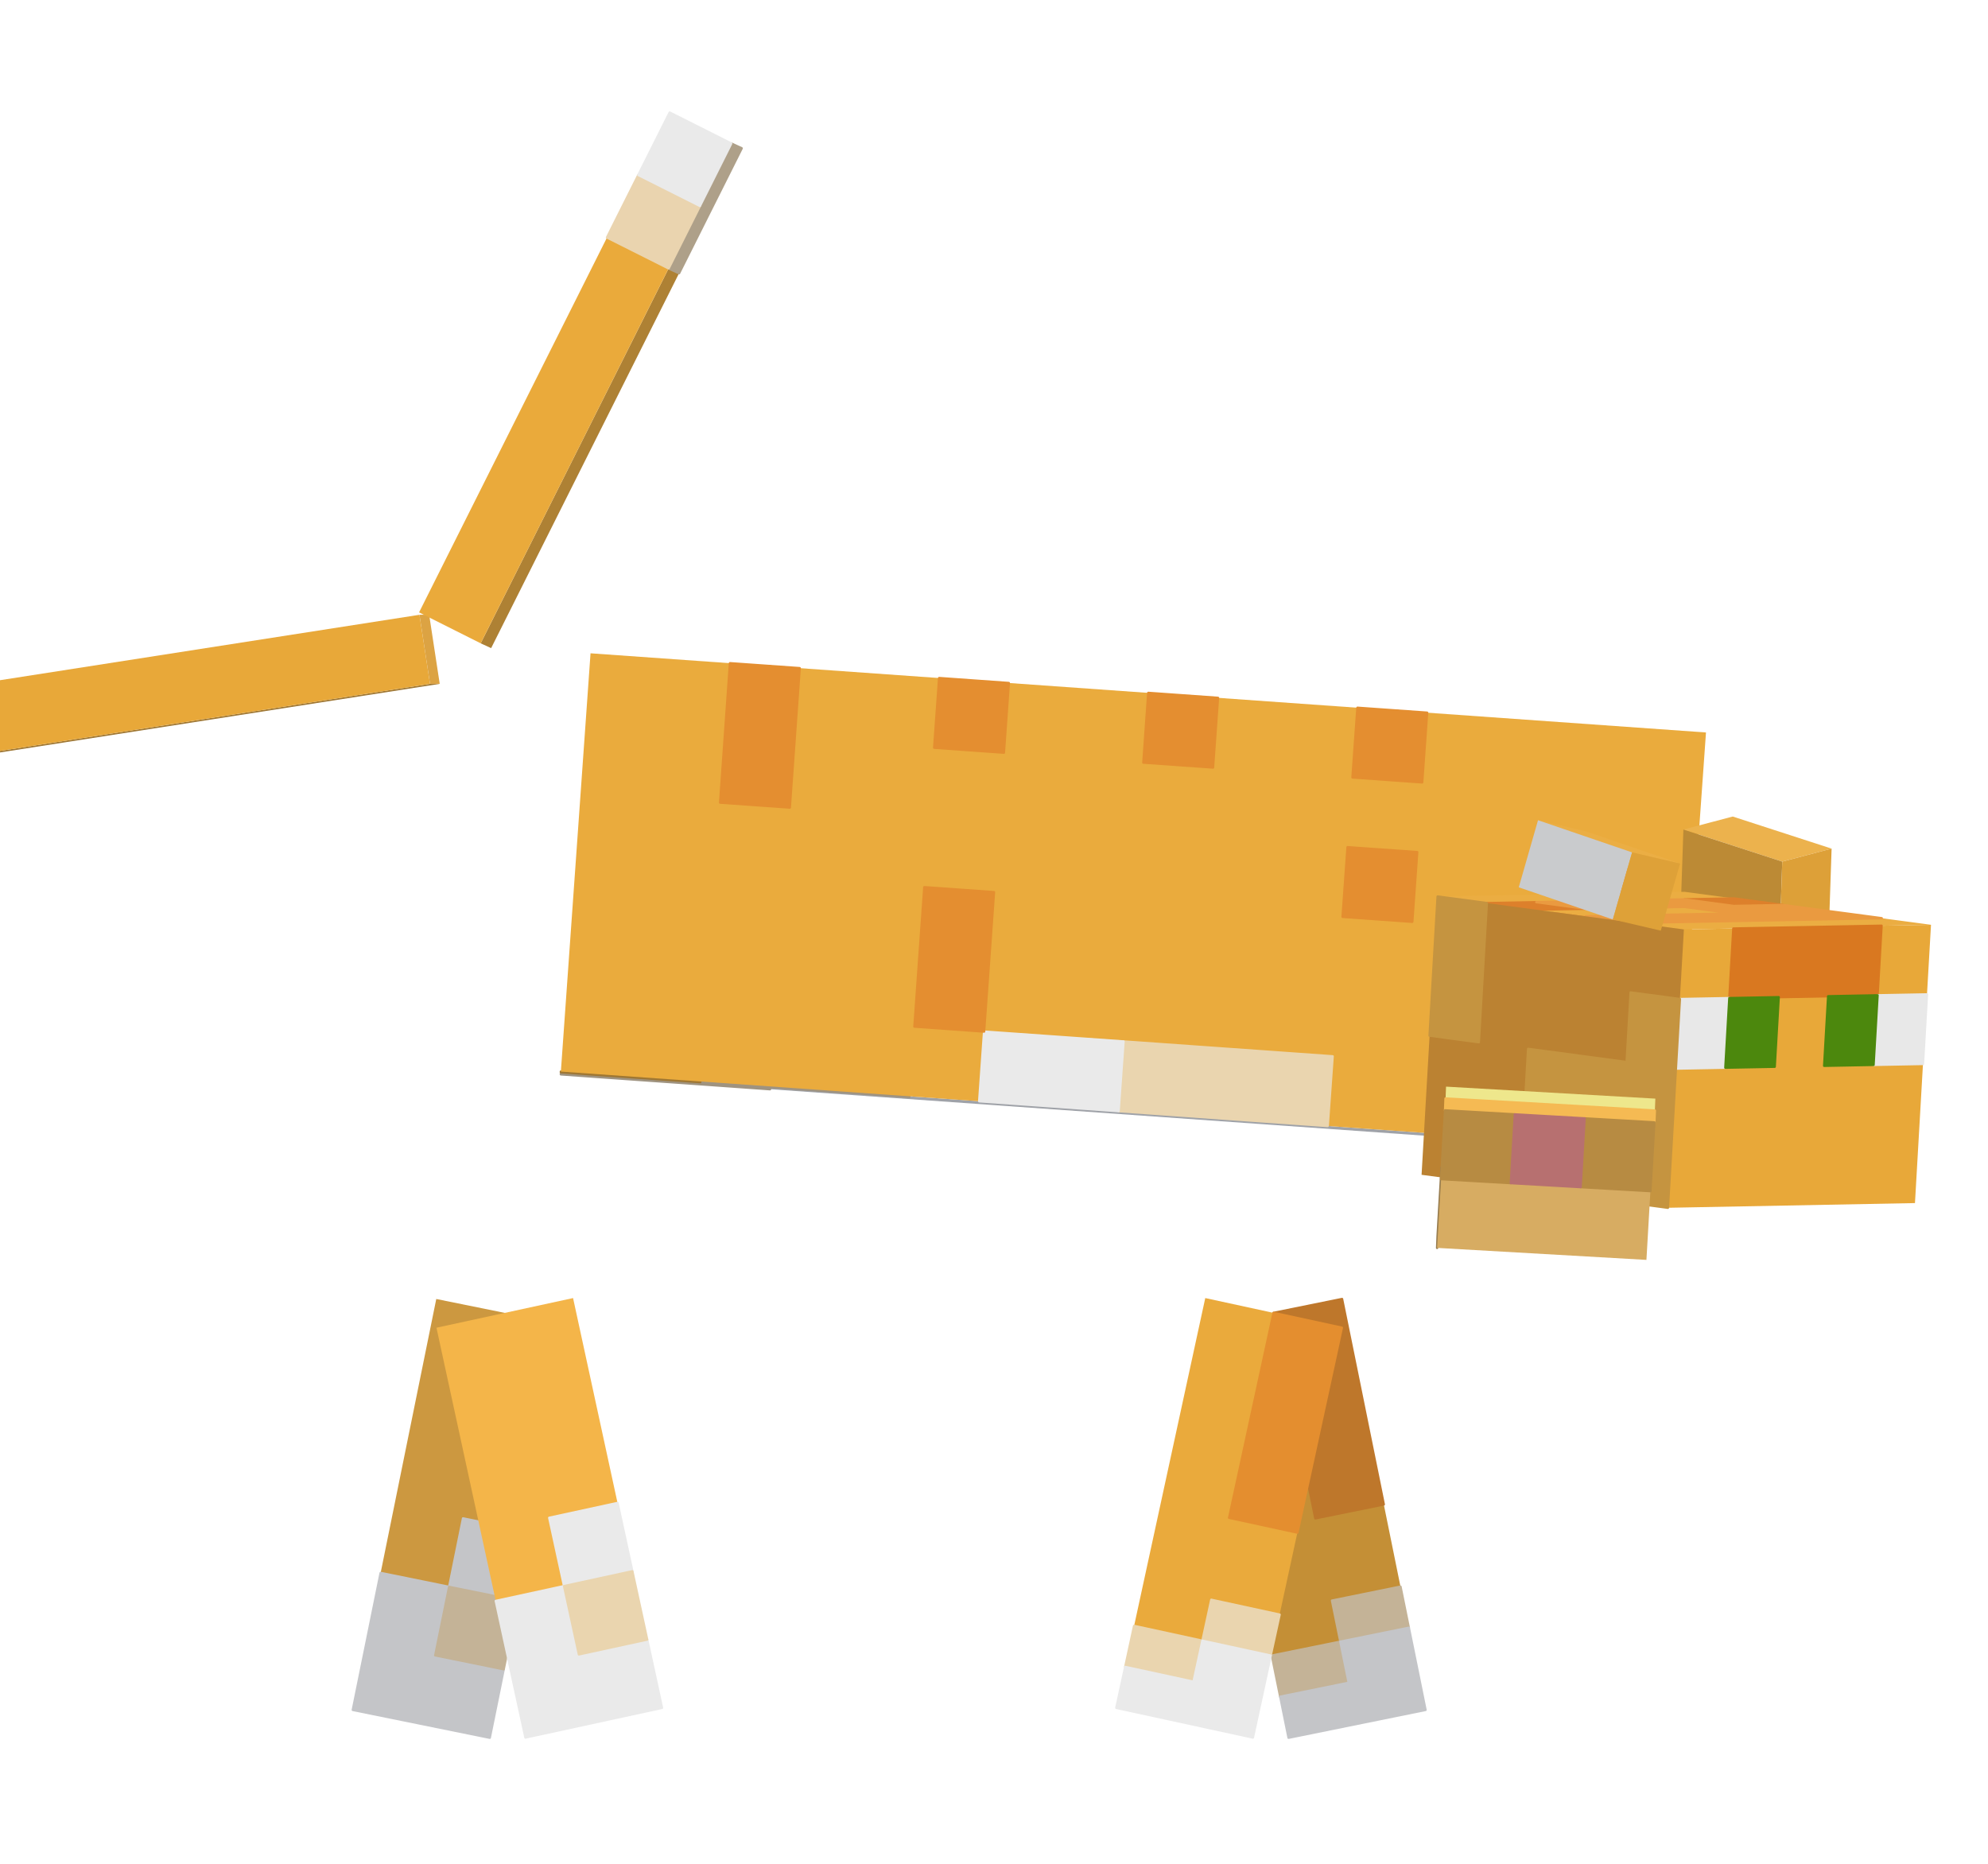
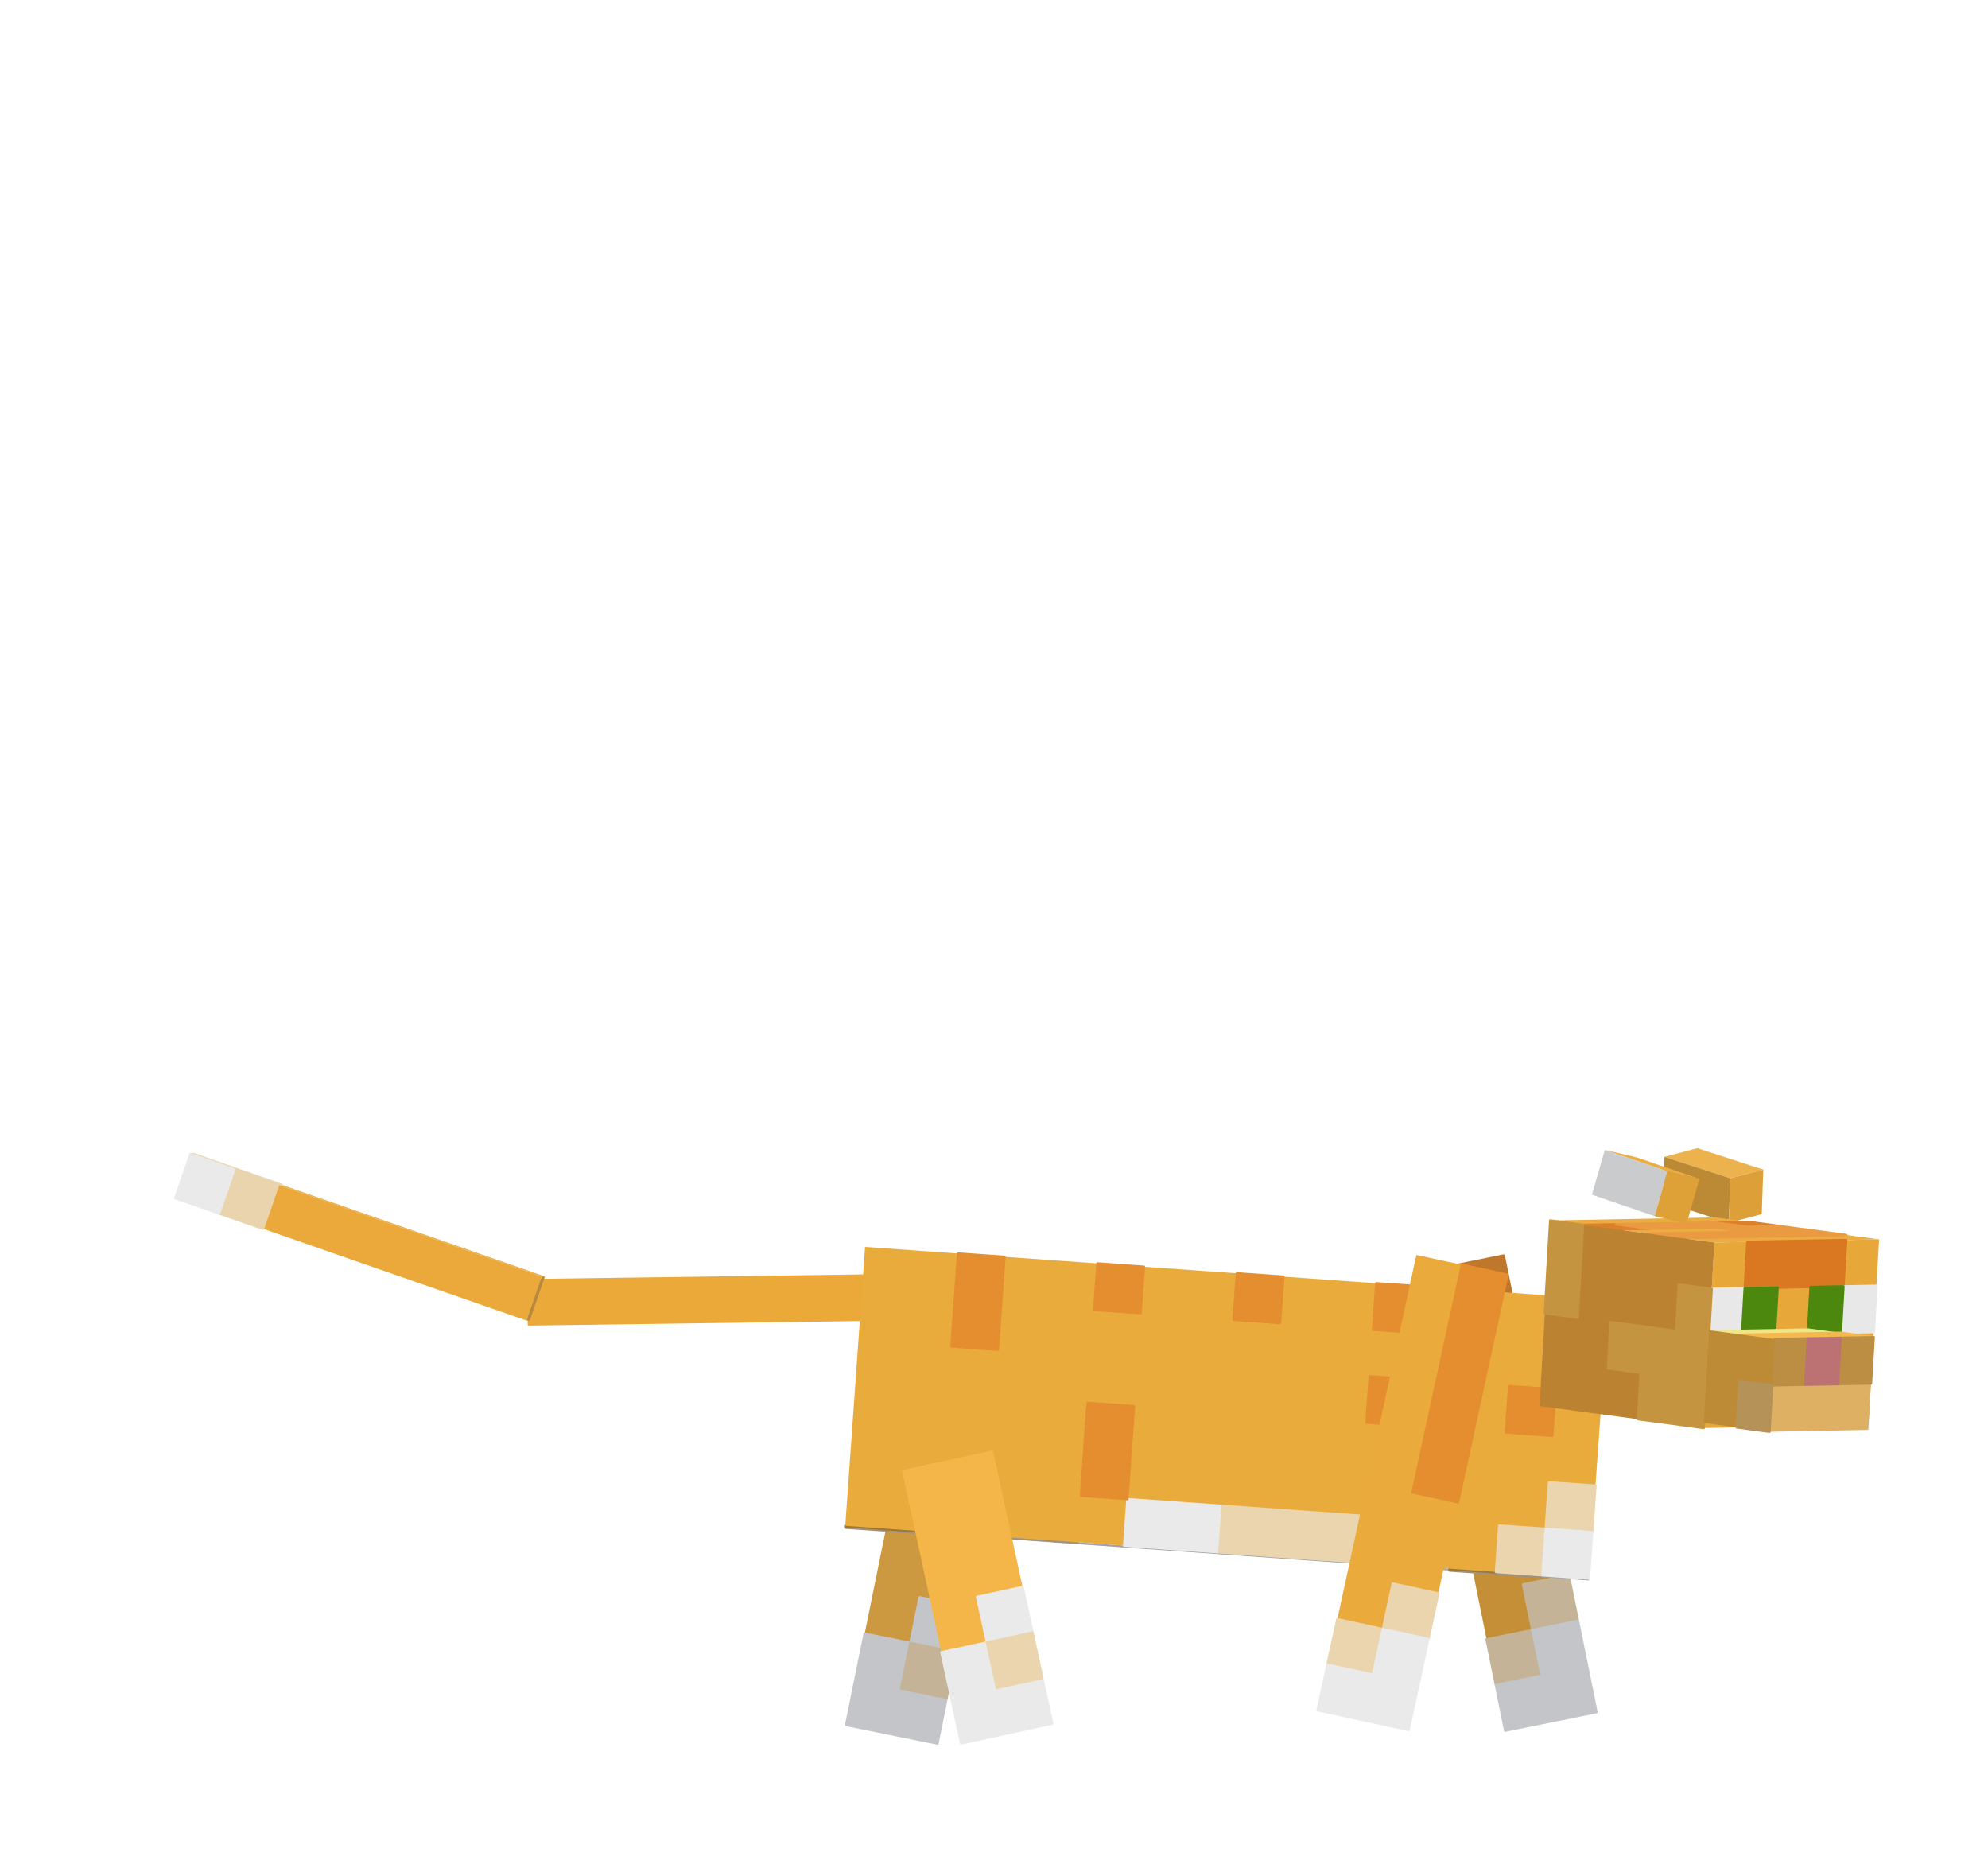
<svg xmlns="http://www.w3.org/2000/svg" viewBox="0 0 512 480" width="512" height="480" role="img" aria-labelledby="walk-9-title">
  <g id="cat">
    <g id="leg-front-left" aria-label="Front left leg">
      <g class="face" data-face="nx">
-         <path fill="#c48f36" d="M310.36 341.7L345.64 334.54L367.14 440.37L331.86 447.54Z" />
-         <path fill="#be772b" stroke="#be772b" stroke-width=".6" stroke-linejoin="round" d="M328 338.12L345.64 334.54L347.79 345.12L330.15 348.7ZM330.15 348.7L347.79 345.12L349.94 355.7L332.3 359.29ZM332.3 359.29L349.94 355.7L352.09 366.29L334.45 369.87ZM334.45 369.87L352.09 366.29L354.24 376.87L336.6 380.45ZM336.6 380.45L354.24 376.87L356.39 387.45L338.75 391.04Z" />
-         <path fill="#c4b397" stroke="#c4b397" stroke-width=".6" stroke-linejoin="round" d="M343.05 412.21L360.69 408.62L362.84 419.21L345.2 422.79ZM327.56 426.37L345.2 422.79L347.35 433.37L329.71 436.96Z" />
-         <path fill="#c4c5c8" stroke="#c4c5c8" stroke-width=".6" stroke-linejoin="round" d="M345.2 422.79L362.84 419.21L364.99 429.79L347.35 433.37ZM329.71 436.96L364.99 429.79L367.14 440.37L331.86 447.54Z" />
+         <path fill="#c48f36" d="M363.76 328.12L387.28 323.34L411.17 440.94L387.65 445.71Z" />
+         <path fill="#be772b" stroke="#be772b" stroke-width=".6" stroke-linejoin="round" d="M375.52 325.73L387.28 323.34L389.67 335.1L377.91 337.49ZM377.91 337.49L389.67 335.1L392.06 346.86L380.3 349.25ZM380.3 349.25L392.06 346.86L394.45 358.62L382.69 361.01ZM382.69 361.01L394.45 358.62L396.84 370.38L385.08 372.77ZM385.08 372.77L396.84 370.38L399.22 382.14L387.46 384.53Z" />
+         <path fill="#c4b397" stroke="#c4b397" stroke-width=".6" stroke-linejoin="round" d="M392.24 408.05L404 405.66L406.39 417.42L394.63 419.81ZM382.87 422.19L394.63 419.81L397.02 431.57L385.26 433.95Z" />
+         <path fill="#c4c5c8" stroke="#c4c5c8" stroke-width=".6" stroke-linejoin="round" d="M394.63 419.81L406.39 417.42L408.78 429.18L397.02 431.57ZM385.26 433.95L408.78 429.18L411.17 440.94L387.65 445.71Z" />
      </g>
    </g>
    <g id="leg-hind-left" aria-label="Hind left leg">
      <g class="face" data-face="nx">
-         <path fill="#cc9840" d="M112.36 334.54L147.64 341.7L126.14 447.54L90.86 440.37Z" />
-         <path fill="#c4c5c8" stroke="#c4c5c8" stroke-width=".6" stroke-linejoin="round" d="M119.25 391.04L136.89 394.62L133.31 412.26L115.67 408.68ZM98.03 405.09L115.67 408.68L112.09 426.32L94.45 422.73ZM94.45 422.73L129.73 429.9L126.14 447.54L90.86 440.37Z" />
-         <path fill="#c4b397" stroke="#c4b397" stroke-width=".6" stroke-linejoin="round" d="M115.67 408.68L133.31 412.26L129.73 429.9L112.09 426.32Z" />
+         <path fill="#cc9840" d="M232.24 373.69L255.76 378.47L241.43 449.03L217.91 444.25Z" />
+         <path fill="#c4c5c8" stroke="#c4c5c8" stroke-width=".6" stroke-linejoin="round" d="M236.83 411.36L248.59 413.75L246.21 425.51L234.45 423.12ZM222.69 420.73L234.45 423.12L232.06 434.88L220.3 432.49ZM220.3 432.49L243.82 437.27L241.43 449.03L217.91 444.25Z" />
+         <path fill="#c4b397" stroke="#c4b397" stroke-width=".6" stroke-linejoin="round" d="M234.45 423.12L246.21 425.51L243.82 437.27L232.06 434.88Z" />
+       </g>
+     </g>
+     <g id="ear-left" aria-label="Left ear">
+       <g class="face" data-face="top">
+         <path fill="#ecb24d" d="M428.67 297.94L437.14 295.71L454.12 301.22L445.64 303.45Z" />
+       </g>
+       <g class="face" data-face="nx">
+         <path fill="#bc8a35" d="M428.67 297.94L445.64 303.45L445.25 314.92L428.28 309.41Z" />
+       </g>
+       <g class="face" data-face="front">
+         <path fill="#dda038" d="M445.64 303.45L454.12 301.22L453.73 312.69L445.25 314.92Z" />
      </g>
    </g>
    <g id="tail1" aria-label="Tail">
-       <g class="face" data-face="front">
-         <path fill="#9f7733" d="M110.75 176.12L113.25 176.12L-27.67 198.1L-30.18 198.1Z" />
+       <g class="face" data-face="top">
+         <path fill="#d09b41" d="M231.21 328.08L232.46 328.08L232.63 340.08L231.37 340.08Z" />
      </g>
      <g class="face" data-face="nx">
-         <path fill="#e8a839" d="M108.03 158.33L110.75 176.12L-30.18 198.1L-32.9 180.31Z" />
+         <path fill="#eaa939" d="M231.21 328.08L231.37 340.08L135.91 341.39L135.74 329.39Z" />
+       </g>
+     </g>
+     <g id="tail2" aria-label="Tail tip">
+       <g class="face" data-face="back">
+         <path fill="#ebad42" d="M140.35 328.74L139.51 328.74L49.05 297.24L49.88 297.24Z" />
+         <path fill="#ebd6b1" stroke="#ebd6b1" stroke-width=".6" stroke-linejoin="round" d="M72.5 305.12L71.66 305.12L60.35 301.18L61.19 301.18ZM61.19 301.18L60.35 301.18L49.05 297.24L49.88 297.24Z" />
      </g>
      <g class="face" data-face="top">
-         <path fill="#dca343" d="M108.03 158.33L110.53 158.33L113.25 176.12L110.75 176.12Z" />
+         <path fill="#b68a3e" d="M139.51 328.74L140.35 328.74L136.42 340.08L135.58 340.08Z" />
+       </g>
+       <g class="face" data-face="nx">
+         <path fill="#eaa93a" d="M139.51 328.74L135.58 340.08L45.12 308.58L49.05 297.24Z" />
+         <path fill="#ead4ae" stroke="#ead4ae" stroke-width=".6" stroke-linejoin="round" d="M71.66 305.12L67.73 316.45L56.43 312.52L60.35 301.18Z" />
+         <path fill="#eaeaea" stroke="#eaeaea" stroke-width=".6" stroke-linejoin="round" d="M60.35 301.18L56.43 312.52L45.12 308.58L49.05 297.24Z" />
      </g>
    </g>
    <g id="body" aria-label="Body">
      <g class="face" data-face="front">
-         <path fill="#9fa2a8" d="M431.72 296.36L431.72 297.09L144.45 276.69L144.45 275.97Z" />
-         <path fill="#9f9380" stroke="#9f9380" stroke-width=".6" stroke-linejoin="round" d="M413.77 295.63L413.77 295.81L395.81 294.54L395.81 294.36ZM395.81 294.36L395.81 294.54L377.86 293.26L377.86 293.08ZM234.22 282.34L234.22 282.52L216.27 281.25L216.27 281.07ZM216.27 281.07L216.27 281.25L198.31 279.98L198.31 279.8ZM198.31 279.8L198.31 279.98L180.36 278.7L180.36 278.52ZM198.31 280.34L198.31 280.52L180.36 279.24L180.36 279.06ZM180.36 279.06L180.36 279.24L162.4 277.97L162.4 277.79ZM162.4 277.79L162.4 277.97L144.45 276.69L144.45 276.51Z" />
-         <path fill="#9f7733" stroke="#9f7733" stroke-width=".6" stroke-linejoin="round" d="M395.81 293.82L395.81 294L377.86 292.72L377.86 292.54ZM180.36 278.52L180.36 278.7L162.4 277.43L162.4 277.25ZM162.4 277.25L162.4 277.43L144.45 276.15L144.45 275.97Z" />
+         <path fill="#9fa2a8" d="M409.21 406.54L409.21 407.02L217.69 393.43L217.69 392.95Z" />
+         <path fill="#9f9380" stroke="#9f9380" stroke-width=".6" stroke-linejoin="round" d="M397.24 406.05L397.24 406.17L385.27 405.33L385.27 405.2ZM385.27 405.2L385.27 405.33L373.3 404.48L373.3 404.36ZM277.54 397.2L277.54 397.32L265.57 396.47L265.57 396.35ZM265.57 396.35L265.57 396.47L253.6 395.62L253.6 395.5ZM253.6 395.5L253.6 395.62L241.63 394.77L241.63 394.65ZM253.6 395.86L253.6 395.98L241.63 395.13L241.63 395.01ZM241.63 395.01L241.63 395.13L229.66 394.28L229.66 394.16ZM229.66 394.16L229.66 394.28L217.69 393.43L217.69 393.31Z" />
+         <path fill="#9f7733" stroke="#9f7733" stroke-width=".6" stroke-linejoin="round" d="M385.27 404.84L385.27 404.96L373.3 404.11L373.3 403.99ZM241.63 394.65L241.63 394.77L229.66 393.92L229.66 393.8ZM229.66 393.8L229.66 393.92L217.69 393.07L217.69 392.95Z" />
      </g>
      <g class="face" data-face="nx">
-         <path fill="#eaab3d" d="M439.37 188.64L431.72 296.36L144.45 275.97L152.09 168.25Z" />
-         <path fill="#ead5af" stroke="#ead5af" stroke-width=".6" stroke-linejoin="round" d="M434.27 260.46L433 278.41L415.04 277.14L416.32 259.18ZM415.04 277.14L413.77 295.09L395.81 293.82L397.09 275.86ZM343.22 272.04L341.95 289.99L324 288.72L325.27 270.76ZM325.27 270.76L324 288.72L306.04 287.44L307.32 269.49ZM307.32 269.49L306.04 287.44L288.09 286.17L289.36 268.21Z" />
-         <path fill="#eaeaea" stroke="#eaeaea" stroke-width=".6" stroke-linejoin="round" d="M433 278.41L431.72 296.36L413.77 295.09L415.04 277.14ZM289.36 268.21L288.09 286.17L270.13 284.89L271.41 266.94ZM271.41 266.94L270.13 284.89L252.18 283.62L253.45 265.67Z" />
-         <path fill="#e48e30" stroke="#e48e30" stroke-width=".6" stroke-linejoin="round" d="M418.87 223.27L417.59 241.23L399.64 239.95L400.91 222ZM367.55 183.54L366.28 201.5L348.32 200.22L349.6 182.27ZM365 219.45L363.73 237.4L345.77 236.13L347.05 218.18ZM313.69 179.72L312.41 197.67L294.46 196.4L295.73 178.44ZM259.82 175.9L258.55 193.85L240.59 192.57L241.87 174.62ZM256 229.76L253.45 265.67L235.5 264.39L238.05 228.48ZM205.96 172.07L203.41 207.98L185.46 206.71L188 170.8Z" />
+         <path fill="#eaab3d" d="M414.31 334.73L409.21 406.54L217.69 392.95L222.79 321.13Z" />
+         <path fill="#ead5af" stroke="#ead5af" stroke-width=".6" stroke-linejoin="round" d="M410.91 382.61L410.06 394.57L398.09 393.72L398.94 381.76ZM398.09 393.72L397.24 405.69L385.27 404.84L386.12 392.88ZM350.21 390.33L349.36 402.3L337.39 401.45L338.24 389.48ZM338.24 389.48L337.39 401.45L325.42 400.6L326.27 388.63ZM326.27 388.63L325.42 400.6L313.45 399.75L314.3 387.78Z" />
+         <path fill="#eaeaea" stroke="#eaeaea" stroke-width=".6" stroke-linejoin="round" d="M410.06 394.57L409.21 406.54L397.24 405.69L398.09 393.72ZM314.3 387.78L313.45 399.75L301.48 398.9L302.33 386.93ZM302.33 386.93L301.48 398.9L289.51 398.05L290.36 386.08Z" />
+         <path fill="#e48e30" stroke="#e48e30" stroke-width=".6" stroke-linejoin="round" d="M400.64 357.82L399.79 369.79L387.82 368.94L388.67 356.97ZM366.43 331.33L365.58 343.3L353.61 342.45L354.46 330.48ZM364.73 355.27L363.88 367.24L351.91 366.39L352.76 354.42ZM330.52 328.78L329.67 340.75L317.7 339.9L318.55 327.93ZM294.61 326.23L293.76 338.2L281.79 337.35L282.64 325.38ZM292.06 362.14L290.36 386.08L278.39 385.23L280.09 361.29ZM258.7 323.68L257 347.62L245.03 346.77L246.73 322.83Z" />
      </g>
    </g>
-     <g id="tail2" aria-label="Tail tip">
-       <g class="face" data-face="bottom">
-         <path fill="#d0d0cf" d="M172.47 28.98L175.16 30.22L191.02 38.19L188.33 36.95Z" />
+     <g id="head" aria-label="Head">
+       <g class="face" data-face="top">
+         <path fill="#ebad42" d="M399.25 314.32L441.67 313.52L483.96 319.18L441.54 319.99Z" />
+         <path fill="#dd802b" stroke="#dd802b" stroke-width=".6" stroke-linejoin="round" d="M407.71 315.46L416.19 315.3L424.65 316.43L416.16 316.59ZM441.64 314.82L450.13 314.65L458.59 315.79L450.1 315.95Z" />
+         <path fill="#ea9a40" stroke="#ea9a40" stroke-width=".6" stroke-linejoin="round" d="M416.19 315.3L441.64 314.82L450.1 315.95L424.65 316.43ZM441.62 316.11L458.59 315.79L467.05 316.92L450.08 317.24ZM424.62 317.72L467.05 316.92L475.5 318.05L433.08 318.85Z" />
      </g>
-       <g class="face" data-face="back">
-         <path fill="#ae8134" d="M126.49 166.92L123.8 165.68L188.33 36.95L191.02 38.19Z" />
-         <path fill="#aea089" stroke="#aea089" stroke-width=".6" stroke-linejoin="round" d="M174.89 70.37L172.2 69.13L180.27 53.04L182.95 54.28ZM182.95 54.28L180.27 53.04L188.33 36.95L191.02 38.19Z" />
+       <g class="face" data-face="front">
+         <path fill="#e8a839" d="M441.54 319.99L483.96 319.18L481.21 366.97L438.79 367.77Z" />
+         <path fill="#d97820" stroke="#d97820" stroke-width=".6" stroke-linejoin="round" d="M450.02 319.82L475.48 319.34L474.79 331.29L449.34 331.77Z" />
+         <path fill="#e8e8e8" stroke="#e8e8e8" stroke-width=".6" stroke-linejoin="round" d="M440.85 331.93L449.34 331.77L448.65 343.72L440.16 343.88ZM474.79 331.29L483.27 331.13L482.59 343.07L474.1 343.23Z" />
+         <path fill="#4c880d" stroke="#4c880d" stroke-width=".6" stroke-linejoin="round" d="M449.34 331.77L457.82 331.61L457.13 343.56L448.65 343.72ZM466.3 331.45L474.79 331.29L474.1 343.23L465.62 343.4Z" />
      </g>
      <g class="face" data-face="nx">
-         <path fill="#eaaa3b" d="M123.8 165.68L107.93 157.71L172.47 28.98L188.33 36.95Z" />
-         <path fill="#ead4af" stroke="#ead4af" stroke-width=".6" stroke-linejoin="round" d="M172.2 69.13L156.33 61.16L164.4 45.07L180.27 53.04Z" />
-         <path fill="#eaeaea" stroke="#eaeaea" stroke-width=".6" stroke-linejoin="round" d="M180.27 53.04L164.4 45.07L172.47 28.98L188.33 36.95Z" />
+         <path fill="#bb8232" d="M399.25 314.32L441.54 319.99L438.79 367.77L396.5 362.11Z" />
+         <path fill="#c59440" stroke="#c59440" stroke-width=".6" stroke-linejoin="round" d="M399.25 314.32L407.71 315.46L407.02 327.4L398.56 326.27ZM398.56 326.27L407.02 327.4L406.33 339.35L397.87 338.22ZM432.39 330.8L440.85 331.93L440.16 343.88L431.7 342.74ZM414.79 340.48L440.16 343.88L439.48 355.82L414.1 352.42ZM422.56 353.56L439.48 355.82L438.79 367.77L421.87 365.5Z" />
      </g>
    </g>
-     <g id="ear-left" aria-label="Left ear">
+     <g id="ear-right" aria-label="Right ear">
      <g class="face" data-face="top">
-         <path fill="#ecb24d" d="M433.55 213.64L446.26 210.29L471.72 218.55L459.01 221.9Z" />
+         <path fill="#ebae44" d="M413.3 296.16L421.53 298.08L437.68 303.6L429.45 301.69Z" />
      </g>
      <g class="face" data-face="nx">
-         <path fill="#bc8a35" d="M433.55 213.64L459.01 221.9L458.43 239.1L432.97 230.83Z" />
+         <path fill="#c9cbcd" d="M413.3 296.16L429.45 301.69L426.14 313.21L409.99 307.68Z" />
      </g>
      <g class="face" data-face="front">
-         <path fill="#dda038" d="M459.01 221.9L471.72 218.55L471.14 235.75L458.43 239.1Z" />
+         <path fill="#dea138" d="M429.45 301.69L437.68 303.6L434.38 315.12L426.14 313.21Z" />
      </g>
    </g>
    <g id="leg-hind-right" aria-label="Hind right leg">
      <g class="face" data-face="nx">
-         <path fill="#f4b549" d="M112.41 341.94L147.59 334.3L170.5 439.84L135.32 447.48Z" />
-         <path fill="#eaeaea" stroke="#eaeaea" stroke-width=".6" stroke-linejoin="round" d="M141.45 390.89L159.04 387.07L162.86 404.66L145.27 408.48ZM127.68 412.3L145.27 408.48L149.09 426.07L131.5 429.89ZM131.5 429.89L166.68 422.25L170.5 439.84L135.32 447.48Z" />
-         <path fill="#ead5af" stroke="#ead5af" stroke-width=".6" stroke-linejoin="round" d="M145.27 408.48L162.86 404.66L166.68 422.25L149.09 426.07Z" />
+         <path fill="#f4b549" d="M232.27 378.62L255.73 373.53L271 443.9L247.54 448.99Z" />
+         <path fill="#eaeaea" stroke="#eaeaea" stroke-width=".6" stroke-linejoin="round" d="M251.64 411.26L263.36 408.71L265.91 420.44L254.18 422.99ZM242.45 425.53L254.18 422.99L256.73 434.71L245 437.26ZM245 437.26L268.45 432.17L271 443.9L247.54 448.99Z" />
+         <path fill="#ead5af" stroke="#ead5af" stroke-width=".6" stroke-linejoin="round" d="M254.18 422.99L265.91 420.44L268.45 432.17L256.73 434.71Z" />
      </g>
    </g>
    <g id="leg-front-right" aria-label="Front right leg">
      <g class="face" data-face="nx">
-         <path fill="#eaaa3c" d="M310.41 334.3L345.59 341.94L322.68 447.48L287.5 439.84Z" />
-         <path fill="#e48e2f" stroke="#e48e2f" stroke-width=".6" stroke-linejoin="round" d="M328 338.12L345.59 341.94L343.3 352.49L325.71 348.67ZM325.71 348.67L343.3 352.49L341.01 363.04L323.42 359.23ZM323.42 359.23L341.01 363.04L338.72 373.6L321.13 369.78ZM321.13 369.78L338.72 373.6L336.43 384.15L318.84 380.34ZM318.84 380.34L336.43 384.15L334.14 394.71L316.55 390.89Z" />
-         <path fill="#ead5af" stroke="#ead5af" stroke-width=".6" stroke-linejoin="round" d="M311.96 412L329.56 415.82L327.26 426.37L309.67 422.55ZM292.08 418.73L309.67 422.55L307.38 433.11L289.79 429.29Z" />
-         <path fill="#eaeaea" stroke="#eaeaea" stroke-width=".6" stroke-linejoin="round" d="M309.67 422.55L327.26 426.37L324.97 436.92L307.38 433.11ZM289.79 429.29L324.97 436.92L322.68 447.48L287.5 439.84Z" />
-       </g>
-     </g>
-     <g id="head" aria-label="Head">
-       <g class="face" data-face="top">
-         <path fill="#ebad42" d="M370.25 230.88L433.88 229.68L497.32 238.17L433.68 239.37Z" />
-         <path fill="#dd802b" stroke="#dd802b" stroke-width=".6" stroke-linejoin="round" d="M382.93 232.58L395.66 232.34L408.35 234.04L395.62 234.28ZM433.84 231.62L446.57 231.38L459.25 233.08L446.53 233.32Z" />
-         <path fill="#ea9a40" stroke="#ea9a40" stroke-width=".6" stroke-linejoin="round" d="M395.66 232.34L433.84 231.62L446.53 233.32L408.35 234.04ZM433.8 233.56L459.25 233.08L471.94 234.78L446.49 235.26ZM408.31 235.98L471.94 234.78L484.63 236.47L421 237.68Z" />
-       </g>
-       <g class="face" data-face="front">
-         <path fill="#e8a839" d="M433.68 239.37L497.32 238.17L493.19 309.84L429.56 311.05Z" />
-         <path fill="#d97820" stroke="#d97820" stroke-width=".6" stroke-linejoin="round" d="M446.41 239.13L484.59 238.41L483.56 256.33L445.38 257.05Z" />
-         <path fill="#e8e8e8" stroke="#e8e8e8" stroke-width=".6" stroke-linejoin="round" d="M432.65 257.29L445.38 257.05L444.35 274.97L431.62 275.21ZM483.56 256.33L496.28 256.09L495.25 274.01L482.53 274.25Z" />
-         <path fill="#4c880d" stroke="#4c880d" stroke-width=".6" stroke-linejoin="round" d="M445.38 257.05L458.1 256.81L457.07 274.73L444.35 274.97ZM470.83 256.57L483.56 256.33L482.53 274.25L469.8 274.49Z" />
-       </g>
-       <g class="face" data-face="nx">
-         <path fill="#bb8232" d="M370.25 230.88L433.68 239.37L429.56 311.05L366.12 302.56Z" />
-         <path fill="#c59440" stroke="#c59440" stroke-width=".6" stroke-linejoin="round" d="M370.25 230.88L382.93 232.58L381.9 250.5L369.21 248.8ZM369.21 248.8L381.9 250.5L380.87 268.42L368.18 266.72ZM419.96 255.59L432.65 257.29L431.62 275.21L418.93 273.51ZM393.56 270.12L431.62 275.21L430.59 293.13L392.53 288.03ZM405.21 289.73L430.59 293.13L429.56 311.05L404.18 307.65Z" />
-       </g>
-     </g>
-     <g id="ear-right" aria-label="Right ear">
-       <g class="face" data-face="top">
-         <path fill="#ebae44" d="M396.11 211.24L408.46 214.11L432.69 222.4L420.34 219.52Z" />
-       </g>
-       <g class="face" data-face="nx">
-         <path fill="#c9cbcd" d="M396.11 211.24L420.34 219.52L415.38 236.8L391.15 228.52Z" />
-       </g>
-       <g class="face" data-face="front">
-         <path fill="#dea138" d="M420.34 219.52L432.69 222.4L427.73 239.68L415.38 236.8Z" />
+         <path fill="#eaaa3c" d="M364.78 323.19L388.24 328.28L362.78 445.55L339.33 440.46Z" />
+         <path fill="#e48e2f" stroke="#e48e2f" stroke-width=".6" stroke-linejoin="round" d="M376.51 325.73L388.24 328.28L385.69 340.01L373.96 337.46ZM373.96 337.46L385.69 340.01L383.15 351.73L371.42 349.19ZM371.42 349.19L383.15 351.73L380.6 363.46L368.87 360.91ZM368.87 360.91L380.6 363.46L378.05 375.19L366.33 372.64ZM366.33 372.64L378.05 375.19L375.51 386.91L363.78 384.37Z" />
+         <path fill="#ead5af" stroke="#ead5af" stroke-width=".6" stroke-linejoin="round" d="M358.69 407.82L370.42 410.37L367.87 422.09L356.15 419.55ZM344.42 417L356.15 419.55L353.6 431.28L341.87 428.73Z" />
+         <path fill="#eaeaea" stroke="#eaeaea" stroke-width=".6" stroke-linejoin="round" d="M356.15 419.55L367.87 422.09L365.33 433.82L353.6 431.28ZM341.87 428.73L365.33 433.82L362.78 445.55L339.33 440.46Z" />
      </g>
    </g>
    <g id="snout" aria-label="Muzzle">
-       <g class="face" data-face="nx">
-         <path fill="#9f7733" d="M372.42 279.85L372.17 285.96L370.12 321.38L370.37 315.27Z" />
-         <path fill="#987d4f" stroke="#987d4f" stroke-width=".6" stroke-linejoin="round" d="M371.27 300.61L371.14 303.67L370.12 321.38L370.24 318.32Z" />
-       </g>
      <g class="face" data-face="top">
-         <path fill="#eee78c" d="M372.42 279.85L426.33 282.94L426.08 289.05L372.17 285.96Z" />
-         <path fill="#f5ba53" stroke="#f5ba53" stroke-width=".6" stroke-linejoin="round" d="M372.29 282.9L426.2 286L426.08 289.05L372.17 285.96Z" />
+         <path fill="#ede789" d="M440.19 342.58L465.64 342.1L482.56 344.37L457.11 344.85Z" />
+         <path fill="#f5b84e" stroke="#f5b84e" stroke-width=".6" stroke-linejoin="round" d="M448.65 343.72L474.1 343.23L482.56 344.37L457.11 344.85Z" />
      </g>
      <g class="face" data-face="front">
-         <path fill="#d7ac62" d="M372.17 285.96L426.08 289.05L424.03 324.47L370.12 321.38Z" />
-         <path fill="#b78b42" stroke="#b78b42" stroke-width=".6" stroke-linejoin="round" d="M372.17 285.96L390.14 286.99L389.11 304.7L371.14 303.67ZM408.11 288.02L426.08 289.05L425.05 306.76L407.08 305.73Z" />
-         <path fill="#b77070" stroke="#b77070" stroke-width=".6" stroke-linejoin="round" d="M390.14 286.99L408.11 288.02L407.08 305.73L389.11 304.7Z" />
+         <path fill="#ddb063" d="M457.11 344.85L482.56 344.37L481.18 368.26L455.73 368.74Z" />
+         <path fill="#bc8e43" stroke="#bc8e43" stroke-width=".6" stroke-linejoin="round" d="M457.11 344.85L465.59 344.69L464.9 356.63L456.42 356.79ZM474.07 344.53L482.56 344.37L481.87 356.31L473.39 356.47Z" />
+         <path fill="#bc7272" stroke="#bc7272" stroke-width=".6" stroke-linejoin="round" d="M465.59 344.69L474.07 344.53L473.39 356.47L464.9 356.63Z" />
+       </g>
+       <g class="face" data-face="nx">
+         <path fill="#bd8b35" d="M440.19 342.58L457.11 344.85L455.73 368.74L438.81 366.47Z" />
+         <path fill="#b59258" stroke="#b59258" stroke-width=".6" stroke-linejoin="round" d="M447.96 355.66L456.42 356.79L455.73 368.74L447.27 367.61Z" />
      </g>
    </g>
  </g>
</svg>
